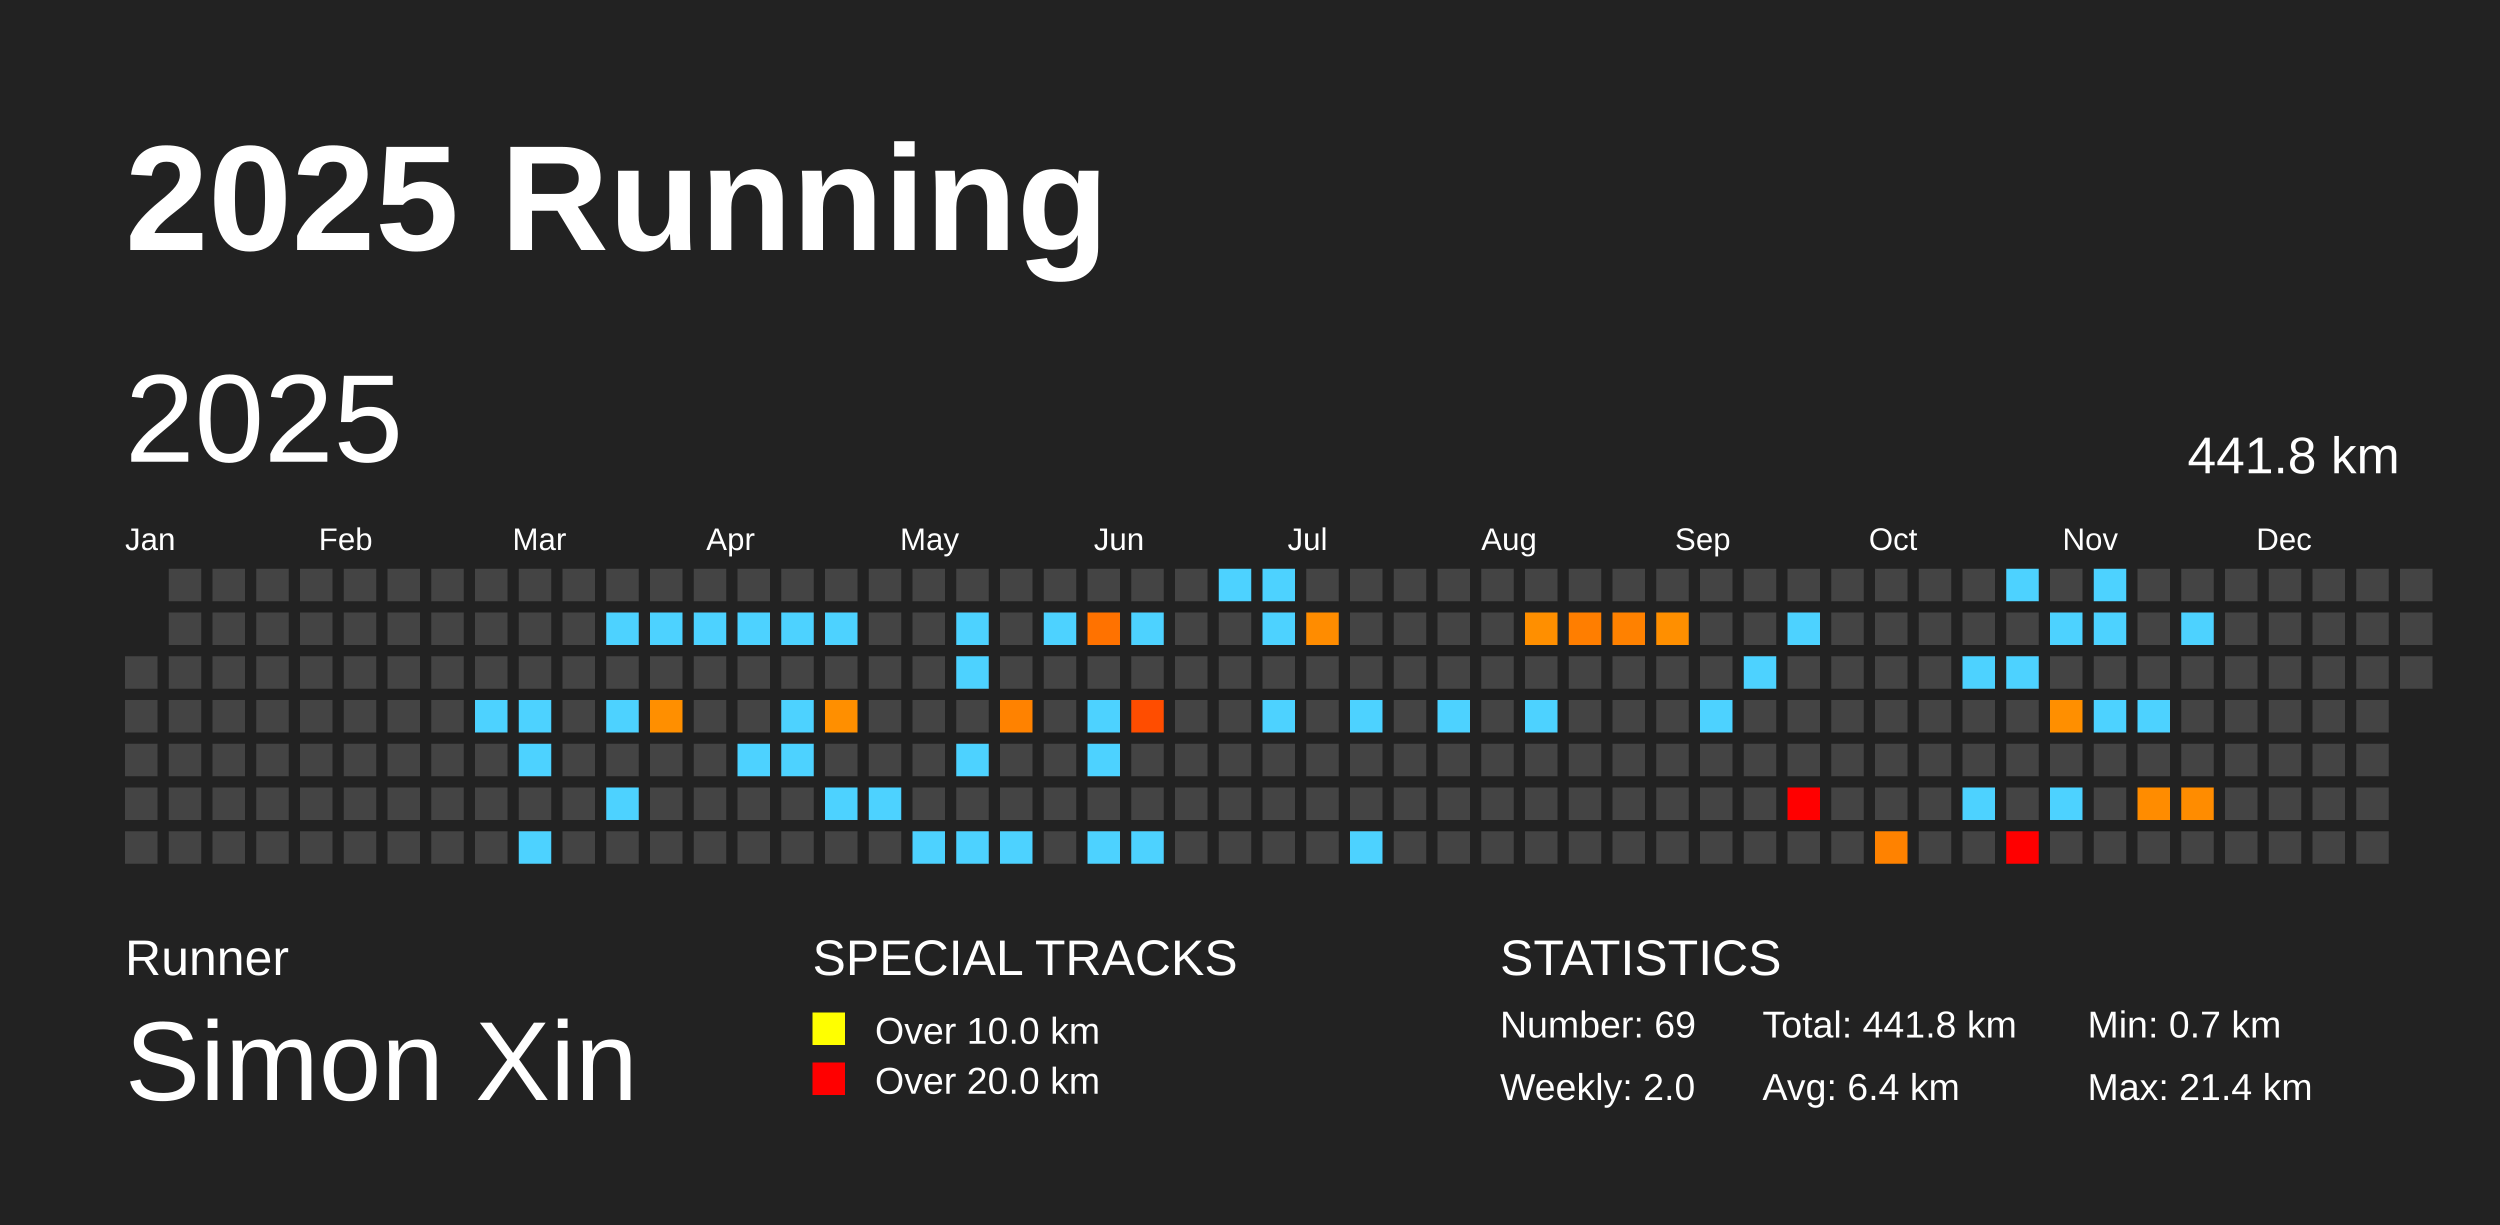
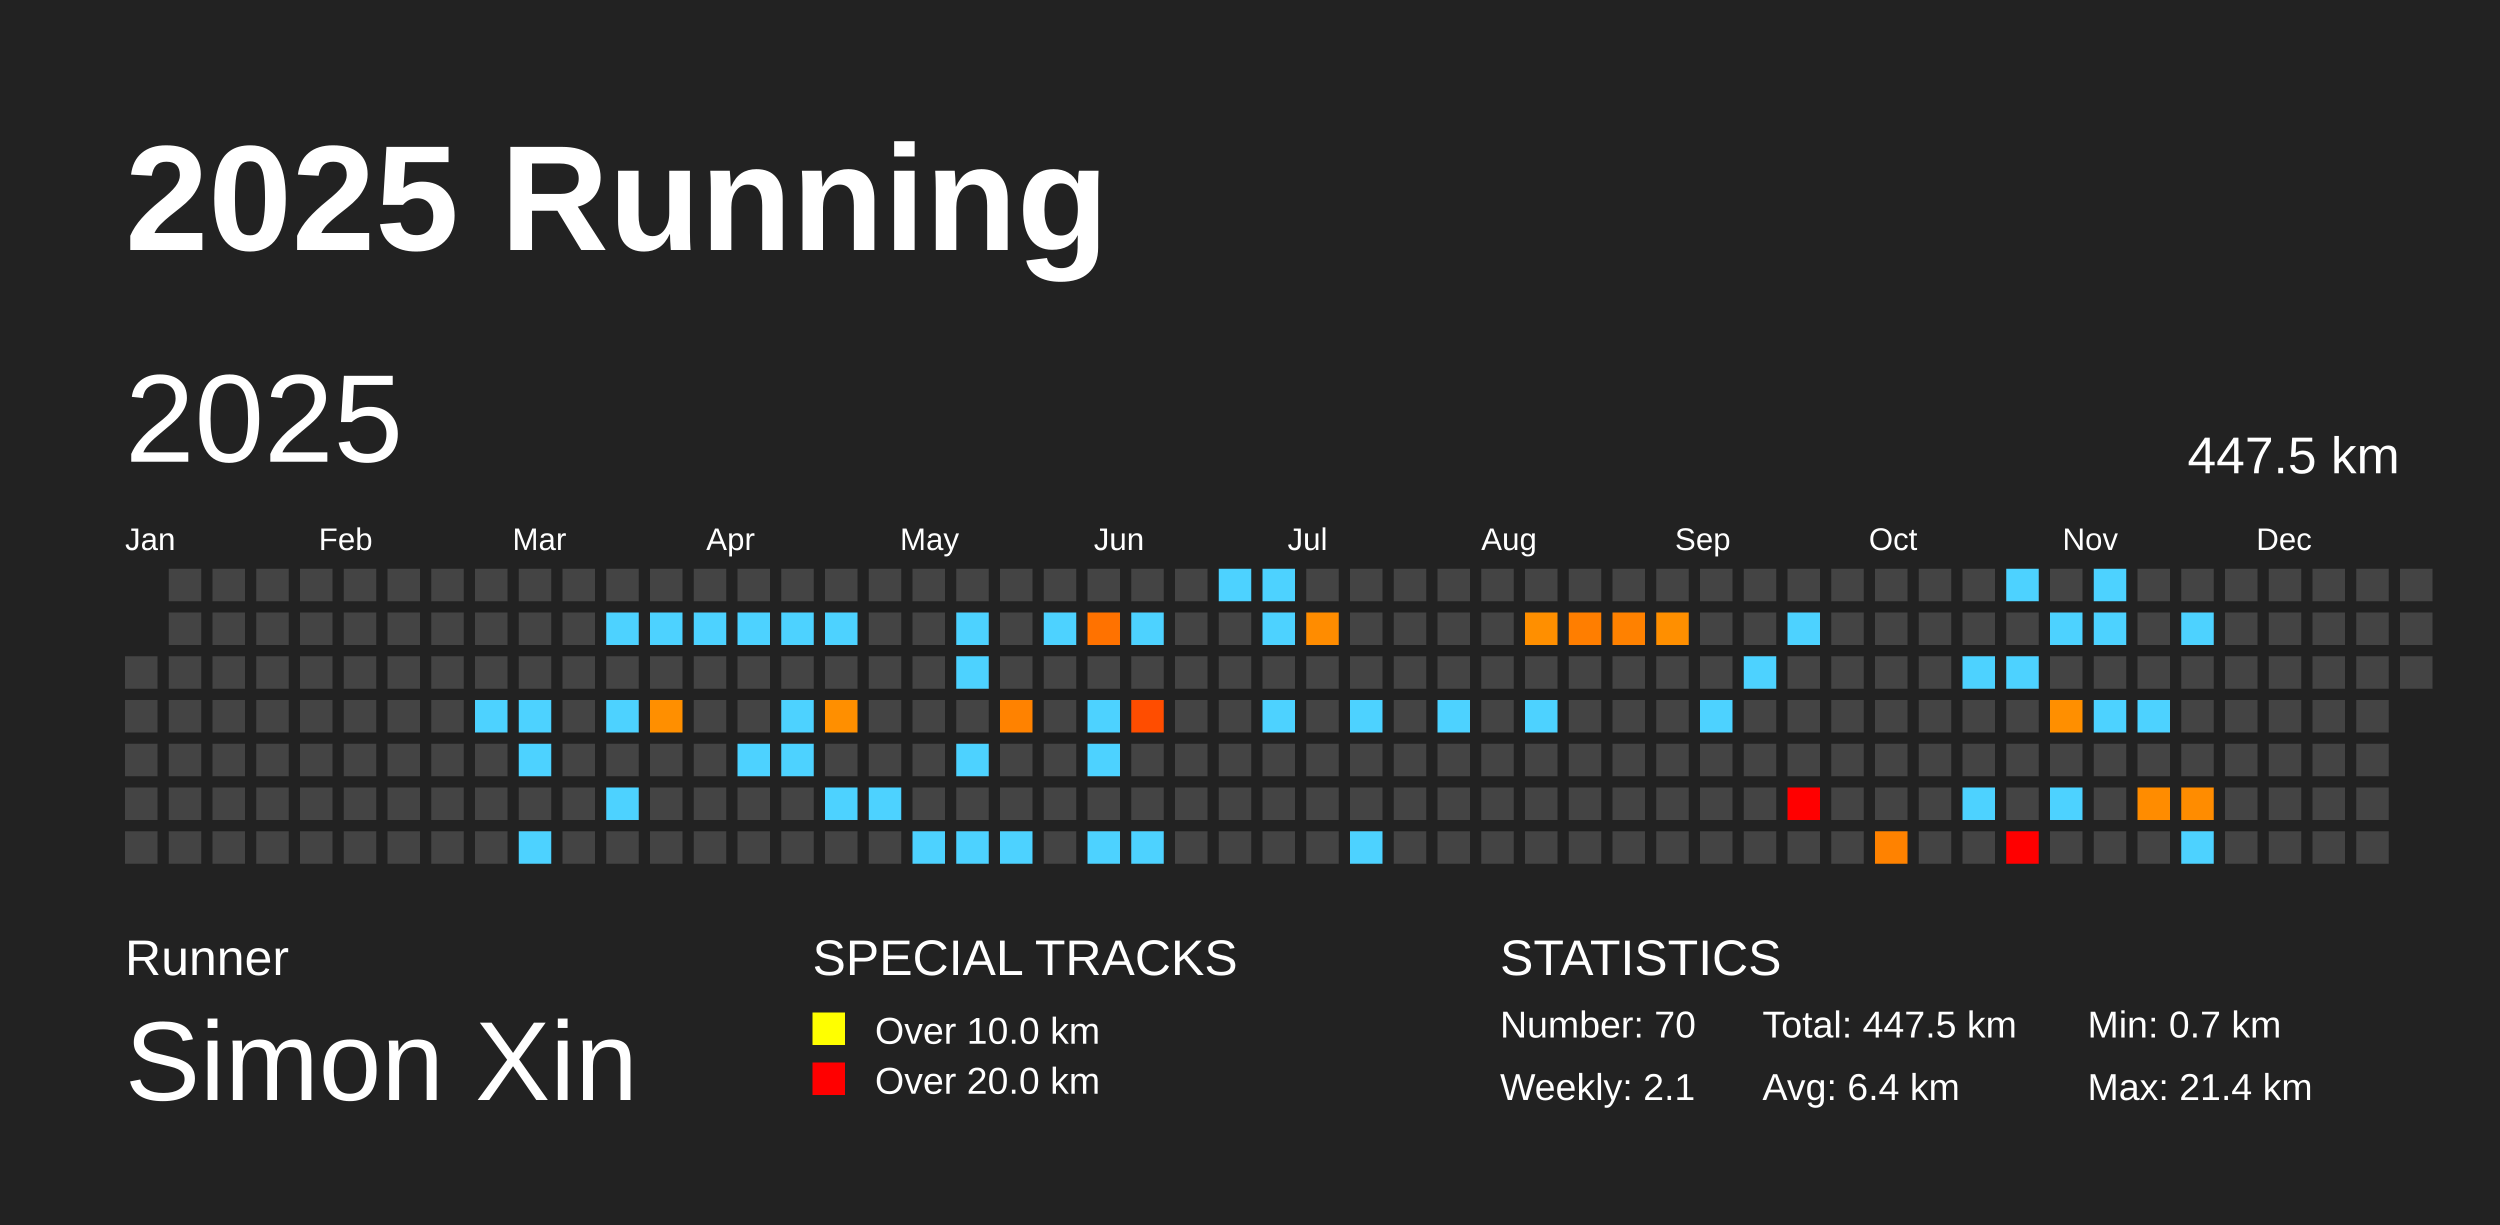
<svg xmlns="http://www.w3.org/2000/svg" baseProfile="full" height="98mm" version="1.1" viewBox="0,0,200,98" width="200mm">
  <defs />
  <rect fill="#222222" height="98" width="200" x="0" y="0" />
  <text fill="#FFFFFF" style="font-size:12px; font-family:Arial; font-weight:bold;" x="10" y="20">2025 Running</text>
  <text fill="#FFFFFF" style="font-size:4px; font-family:Arial" x="10" y="78">Runner</text>
  <text fill="#FFFFFF" style="font-size:9px; font-family:Arial" x="10" y="88">Simon Xin</text>
  <text fill="#FFFFFF" style="font-size:4px; font-family:Arial" x="65" y="78">SPECIAL TRACKS</text>
  <rect fill="yellow" height="2.6" width="2.6" x="65" y="81" />
  <text fill="#FFFFFF" style="font-size:3px; font-family:Arial" x="70" y="83.5">Over 10.0 km</text>
  <rect fill="red" height="2.6" width="2.6" x="65" y="85" />
  <text fill="#FFFFFF" style="font-size:3px; font-family:Arial" x="70" y="87.5">Over 20.0 km</text>
  <text fill="#FFFFFF" style="font-size:4px; font-family:Arial" x="120" y="78">STATISTICS</text>
-   <text fill="#FFFFFF" style="font-size:3px; font-family:Arial" x="120" y="83">Number: 69</text>
-   <text fill="#FFFFFF" style="font-size:3px; font-family:Arial" x="120" y="88">Weekly: 2.0</text>
-   <text fill="#FFFFFF" style="font-size:3px; font-family:Arial" x="141" y="83">Total: 441.8 km</text>
+   <text fill="#FFFFFF" style="font-size:3px; font-family:Arial" x="120" y="83">Number: 70</text>
+   <text fill="#FFFFFF" style="font-size:3px; font-family:Arial" x="120" y="88">Weekly: 2.1</text>
+   <text fill="#FFFFFF" style="font-size:3px; font-family:Arial" x="141" y="83">Total: 447.5 km</text>
  <text fill="#FFFFFF" style="font-size:3px; font-family:Arial" x="141" y="88">Avg: 6.4 km</text>
  <text fill="#FFFFFF" style="font-size:3px; font-family:Arial" x="167" y="83">Min: 0.7 km</text>
  <text fill="#FFFFFF" style="font-size:3px; font-family:Arial" x="167" y="88">Max: 21.4 km</text>
  <text dominant-baseline="hanging" fill="#FFFFFF" style="font-size:10.0px; font-family:Arial;" x="10" y="30">2025</text>
-   <text dominant-baseline="hanging" fill="#FFFFFF" style="font-size:4.125px; font-family:Arial;" x="175" y="35">441.8 km</text>
+   <text dominant-baseline="hanging" fill="#FFFFFF" style="font-size:4.125px; font-family:Arial;" x="175" y="35">447.5 km</text>
  <text fill="#FFFFFF" style="font-size:2.5px; font-family:Arial" x="10.0" y="44">Jan</text>
  <text fill="#FFFFFF" style="font-size:2.5px; font-family:Arial" x="25.5" y="44">Feb</text>
  <text fill="#FFFFFF" style="font-size:2.5px; font-family:Arial" x="41.0" y="44">Mar</text>
  <text fill="#FFFFFF" style="font-size:2.5px; font-family:Arial" x="56.5" y="44">Apr</text>
  <text fill="#FFFFFF" style="font-size:2.5px; font-family:Arial" x="72.0" y="44">May</text>
  <text fill="#FFFFFF" style="font-size:2.5px; font-family:Arial" x="87.5" y="44">Jun</text>
  <text fill="#FFFFFF" style="font-size:2.5px; font-family:Arial" x="103.0" y="44">Jul</text>
  <text fill="#FFFFFF" style="font-size:2.5px; font-family:Arial" x="118.5" y="44">Aug</text>
  <text fill="#FFFFFF" style="font-size:2.5px; font-family:Arial" x="134.0" y="44">Sep</text>
  <text fill="#FFFFFF" style="font-size:2.5px; font-family:Arial" x="149.5" y="44">Oct</text>
  <text fill="#FFFFFF" style="font-size:2.5px; font-family:Arial" x="165.0" y="44">Nov</text>
  <text fill="#FFFFFF" style="font-size:2.5px; font-family:Arial" x="180.5" y="44">Dec</text>
  <rect fill="#444444" height="2.6" width="2.6" x="10.0" y="52.5" />
  <rect fill="#444444" height="2.6" width="2.6" x="10.0" y="56.0" />
  <rect fill="#444444" height="2.6" width="2.6" x="10.0" y="59.5" />
  <rect fill="#444444" height="2.6" width="2.6" x="10.0" y="63.0" />
  <rect fill="#444444" height="2.6" width="2.6" x="10.0" y="66.5" />
  <rect fill="#444444" height="2.6" width="2.6" x="13.5" y="45.5" />
  <rect fill="#444444" height="2.6" width="2.6" x="13.5" y="49.0" />
  <rect fill="#444444" height="2.6" width="2.6" x="13.5" y="52.5" />
  <rect fill="#444444" height="2.6" width="2.6" x="13.5" y="56.0" />
  <rect fill="#444444" height="2.6" width="2.6" x="13.5" y="59.5" />
  <rect fill="#444444" height="2.6" width="2.6" x="13.5" y="63.0" />
  <rect fill="#444444" height="2.6" width="2.6" x="13.5" y="66.5" />
  <rect fill="#444444" height="2.6" width="2.6" x="17.0" y="45.5" />
  <rect fill="#444444" height="2.6" width="2.6" x="17.0" y="49.0" />
  <rect fill="#444444" height="2.6" width="2.6" x="17.0" y="52.5" />
  <rect fill="#444444" height="2.6" width="2.6" x="17.0" y="56.0" />
  <rect fill="#444444" height="2.6" width="2.6" x="17.0" y="59.5" />
  <rect fill="#444444" height="2.6" width="2.6" x="17.0" y="63.0" />
  <rect fill="#444444" height="2.6" width="2.6" x="17.0" y="66.5" />
  <rect fill="#444444" height="2.6" width="2.6" x="20.5" y="45.5" />
  <rect fill="#444444" height="2.6" width="2.6" x="20.5" y="49.0" />
  <rect fill="#444444" height="2.6" width="2.6" x="20.5" y="52.5" />
  <rect fill="#444444" height="2.6" width="2.6" x="20.5" y="56.0" />
  <rect fill="#444444" height="2.6" width="2.6" x="20.5" y="59.5" />
  <rect fill="#444444" height="2.6" width="2.6" x="20.5" y="63.0" />
  <rect fill="#444444" height="2.6" width="2.6" x="20.5" y="66.5" />
  <rect fill="#444444" height="2.6" width="2.6" x="24.0" y="45.5" />
  <rect fill="#444444" height="2.6" width="2.6" x="24.0" y="49.0" />
  <rect fill="#444444" height="2.6" width="2.6" x="24.0" y="52.5" />
  <rect fill="#444444" height="2.6" width="2.6" x="24.0" y="56.0" />
  <rect fill="#444444" height="2.6" width="2.6" x="24.0" y="59.5" />
  <rect fill="#444444" height="2.6" width="2.6" x="24.0" y="63.0" />
  <rect fill="#444444" height="2.6" width="2.6" x="24.0" y="66.5" />
  <rect fill="#444444" height="2.6" width="2.6" x="27.5" y="45.5" />
  <rect fill="#444444" height="2.6" width="2.6" x="27.5" y="49.0" />
  <rect fill="#444444" height="2.6" width="2.6" x="27.5" y="52.5" />
  <rect fill="#444444" height="2.6" width="2.6" x="27.5" y="56.0" />
  <rect fill="#444444" height="2.6" width="2.6" x="27.5" y="59.5" />
  <rect fill="#444444" height="2.6" width="2.6" x="27.5" y="63.0" />
  <rect fill="#444444" height="2.6" width="2.6" x="27.5" y="66.5" />
  <rect fill="#444444" height="2.6" width="2.6" x="31.0" y="45.5" />
  <rect fill="#444444" height="2.6" width="2.6" x="31.0" y="49.0" />
  <rect fill="#444444" height="2.6" width="2.6" x="31.0" y="52.5" />
  <rect fill="#444444" height="2.6" width="2.6" x="31.0" y="56.0" />
  <rect fill="#444444" height="2.6" width="2.6" x="31.0" y="59.5" />
  <rect fill="#444444" height="2.6" width="2.6" x="31.0" y="63.0" />
  <rect fill="#444444" height="2.6" width="2.6" x="31.0" y="66.5" />
  <rect fill="#444444" height="2.6" width="2.6" x="34.5" y="45.5" />
  <rect fill="#444444" height="2.6" width="2.6" x="34.5" y="49.0" />
  <rect fill="#444444" height="2.6" width="2.6" x="34.5" y="52.5" />
  <rect fill="#444444" height="2.6" width="2.6" x="34.5" y="56.0" />
  <rect fill="#444444" height="2.6" width="2.6" x="34.5" y="59.5" />
  <rect fill="#444444" height="2.6" width="2.6" x="34.5" y="63.0" />
  <rect fill="#444444" height="2.6" width="2.6" x="34.5" y="66.5" />
  <rect fill="#444444" height="2.6" width="2.6" x="38.0" y="45.5" />
  <rect fill="#444444" height="2.6" width="2.6" x="38.0" y="49.0" />
  <rect fill="#444444" height="2.6" width="2.6" x="38.0" y="52.5" />
  <rect fill="#4dd2ff" height="2.6" width="2.6" x="38.0" y="56.0" />
  <rect fill="#444444" height="2.6" width="2.6" x="38.0" y="59.5" />
  <rect fill="#444444" height="2.6" width="2.6" x="38.0" y="63.0" />
  <rect fill="#444444" height="2.6" width="2.6" x="38.0" y="66.5" />
  <rect fill="#444444" height="2.6" width="2.6" x="41.5" y="45.5" />
  <rect fill="#444444" height="2.6" width="2.6" x="41.5" y="49.0" />
  <rect fill="#444444" height="2.6" width="2.6" x="41.5" y="52.5" />
  <rect fill="#4dd2ff" height="2.6" width="2.6" x="41.5" y="56.0" />
  <rect fill="#4dd2ff" height="2.6" width="2.6" x="41.5" y="59.5" />
  <rect fill="#444444" height="2.6" width="2.6" x="41.5" y="63.0" />
  <rect fill="#4dd2ff" height="2.6" width="2.6" x="41.5" y="66.5" />
  <rect fill="#444444" height="2.6" width="2.6" x="45.0" y="45.5" />
  <rect fill="#444444" height="2.6" width="2.6" x="45.0" y="49.0" />
  <rect fill="#444444" height="2.6" width="2.6" x="45.0" y="52.5" />
  <rect fill="#444444" height="2.6" width="2.6" x="45.0" y="56.0" />
  <rect fill="#444444" height="2.6" width="2.6" x="45.0" y="59.5" />
  <rect fill="#444444" height="2.6" width="2.6" x="45.0" y="63.0" />
  <rect fill="#444444" height="2.6" width="2.6" x="45.0" y="66.5" />
  <rect fill="#444444" height="2.6" width="2.6" x="48.5" y="45.5" />
  <rect fill="#4dd2ff" height="2.6" width="2.6" x="48.5" y="49.0" />
  <rect fill="#444444" height="2.6" width="2.6" x="48.5" y="52.5" />
  <rect fill="#4dd2ff" height="2.6" width="2.6" x="48.5" y="56.0" />
  <rect fill="#444444" height="2.6" width="2.6" x="48.5" y="59.5" />
  <rect fill="#4dd2ff" height="2.6" width="2.6" x="48.5" y="63.0" />
  <rect fill="#444444" height="2.6" width="2.6" x="48.5" y="66.5" />
  <rect fill="#444444" height="2.6" width="2.6" x="52.0" y="45.5" />
  <rect fill="#4dd2ff" height="2.6" width="2.6" x="52.0" y="49.0" />
  <rect fill="#444444" height="2.6" width="2.6" x="52.0" y="52.5" />
  <rect fill="#ff8f00" height="2.6" width="2.6" x="52.0" y="56.0" />
  <rect fill="#444444" height="2.6" width="2.6" x="52.0" y="59.5" />
  <rect fill="#444444" height="2.6" width="2.6" x="52.0" y="63.0" />
  <rect fill="#444444" height="2.6" width="2.6" x="52.0" y="66.5" />
  <rect fill="#444444" height="2.6" width="2.6" x="55.5" y="45.5" />
  <rect fill="#4dd2ff" height="2.6" width="2.6" x="55.5" y="49.0" />
  <rect fill="#444444" height="2.6" width="2.6" x="55.5" y="52.5" />
  <rect fill="#444444" height="2.6" width="2.6" x="55.5" y="56.0" />
  <rect fill="#444444" height="2.6" width="2.6" x="55.5" y="59.5" />
  <rect fill="#444444" height="2.6" width="2.6" x="55.5" y="63.0" />
  <rect fill="#444444" height="2.6" width="2.6" x="55.5" y="66.5" />
  <rect fill="#444444" height="2.6" width="2.6" x="59.0" y="45.5" />
  <rect fill="#4dd2ff" height="2.6" width="2.6" x="59.0" y="49.0" />
  <rect fill="#444444" height="2.6" width="2.6" x="59.0" y="52.5" />
  <rect fill="#444444" height="2.6" width="2.6" x="59.0" y="56.0" />
  <rect fill="#4dd2ff" height="2.6" width="2.6" x="59.0" y="59.5" />
  <rect fill="#444444" height="2.6" width="2.6" x="59.0" y="63.0" />
  <rect fill="#444444" height="2.6" width="2.6" x="59.0" y="66.5" />
  <rect fill="#444444" height="2.6" width="2.6" x="62.5" y="45.5" />
  <rect fill="#4dd2ff" height="2.6" width="2.6" x="62.5" y="49.0" />
  <rect fill="#444444" height="2.6" width="2.6" x="62.5" y="52.5" />
  <rect fill="#4dd2ff" height="2.6" width="2.6" x="62.5" y="56.0" />
  <rect fill="#4dd2ff" height="2.6" width="2.6" x="62.5" y="59.5" />
  <rect fill="#444444" height="2.6" width="2.6" x="62.5" y="63.0" />
  <rect fill="#444444" height="2.6" width="2.6" x="62.5" y="66.5" />
  <rect fill="#444444" height="2.6" width="2.6" x="66.0" y="45.5" />
  <rect fill="#4dd2ff" height="2.6" width="2.6" x="66.0" y="49.0" />
  <rect fill="#444444" height="2.6" width="2.6" x="66.0" y="52.5" />
  <rect fill="#ff8f00" height="2.6" width="2.6" x="66.0" y="56.0" />
  <rect fill="#444444" height="2.6" width="2.6" x="66.0" y="59.5" />
  <rect fill="#4dd2ff" height="2.6" width="2.6" x="66.0" y="63.0" />
  <rect fill="#444444" height="2.6" width="2.6" x="66.0" y="66.5" />
  <rect fill="#444444" height="2.6" width="2.6" x="69.5" y="45.5" />
  <rect fill="#444444" height="2.6" width="2.6" x="69.5" y="49.0" />
  <rect fill="#444444" height="2.6" width="2.6" x="69.5" y="52.5" />
  <rect fill="#444444" height="2.6" width="2.6" x="69.5" y="56.0" />
  <rect fill="#444444" height="2.6" width="2.6" x="69.5" y="59.5" />
  <rect fill="#4dd2ff" height="2.6" width="2.6" x="69.5" y="63.0" />
  <rect fill="#444444" height="2.6" width="2.6" x="69.5" y="66.5" />
  <rect fill="#444444" height="2.6" width="2.6" x="73.0" y="45.5" />
  <rect fill="#444444" height="2.6" width="2.6" x="73.0" y="49.0" />
  <rect fill="#444444" height="2.6" width="2.6" x="73.0" y="52.5" />
  <rect fill="#444444" height="2.6" width="2.6" x="73.0" y="56.0" />
  <rect fill="#444444" height="2.6" width="2.6" x="73.0" y="59.5" />
  <rect fill="#444444" height="2.6" width="2.6" x="73.0" y="63.0" />
  <rect fill="#4dd2ff" height="2.6" width="2.6" x="73.0" y="66.5" />
  <rect fill="#444444" height="2.6" width="2.6" x="76.5" y="45.5" />
  <rect fill="#4dd2ff" height="2.6" width="2.6" x="76.5" y="49.0" />
  <rect fill="#4dd2ff" height="2.6" width="2.6" x="76.5" y="52.5" />
  <rect fill="#444444" height="2.6" width="2.6" x="76.5" y="56.0" />
  <rect fill="#4dd2ff" height="2.6" width="2.6" x="76.5" y="59.5" />
  <rect fill="#444444" height="2.6" width="2.6" x="76.5" y="63.0" />
  <rect fill="#4dd2ff" height="2.6" width="2.6" x="76.5" y="66.5" />
  <rect fill="#444444" height="2.6" width="2.6" x="80.0" y="45.5" />
  <rect fill="#444444" height="2.6" width="2.6" x="80.0" y="49.0" />
  <rect fill="#444444" height="2.6" width="2.6" x="80.0" y="52.5" />
  <rect fill="#ff8200" height="2.6" width="2.6" x="80.0" y="56.0" />
  <rect fill="#444444" height="2.6" width="2.6" x="80.0" y="59.5" />
  <rect fill="#444444" height="2.6" width="2.6" x="80.0" y="63.0" />
  <rect fill="#4dd2ff" height="2.6" width="2.6" x="80.0" y="66.5" />
  <rect fill="#444444" height="2.6" width="2.6" x="83.5" y="45.5" />
  <rect fill="#4dd2ff" height="2.6" width="2.6" x="83.5" y="49.0" />
  <rect fill="#444444" height="2.6" width="2.6" x="83.5" y="52.5" />
  <rect fill="#444444" height="2.6" width="2.6" x="83.5" y="56.0" />
  <rect fill="#444444" height="2.6" width="2.6" x="83.5" y="59.5" />
  <rect fill="#444444" height="2.6" width="2.6" x="83.5" y="63.0" />
  <rect fill="#444444" height="2.6" width="2.6" x="83.5" y="66.5" />
  <rect fill="#444444" height="2.6" width="2.6" x="87.0" y="45.5" />
  <rect fill="#ff7200" height="2.6" width="2.6" x="87.0" y="49.0" />
  <rect fill="#444444" height="2.6" width="2.6" x="87.0" y="52.5" />
  <rect fill="#4dd2ff" height="2.6" width="2.6" x="87.0" y="56.0" />
  <rect fill="#4dd2ff" height="2.6" width="2.6" x="87.0" y="59.5" />
  <rect fill="#444444" height="2.6" width="2.6" x="87.0" y="63.0" />
  <rect fill="#4dd2ff" height="2.6" width="2.6" x="87.0" y="66.5" />
  <rect fill="#444444" height="2.6" width="2.6" x="90.5" y="45.5" />
  <rect fill="#4dd2ff" height="2.6" width="2.6" x="90.5" y="49.0" />
  <rect fill="#444444" height="2.6" width="2.6" x="90.5" y="52.5" />
  <rect fill="#ff4d00" height="2.6" width="2.6" x="90.5" y="56.0" />
  <rect fill="#444444" height="2.6" width="2.6" x="90.5" y="59.5" />
  <rect fill="#444444" height="2.6" width="2.6" x="90.5" y="63.0" />
  <rect fill="#4dd2ff" height="2.6" width="2.6" x="90.5" y="66.5" />
  <rect fill="#444444" height="2.6" width="2.6" x="94.0" y="45.5" />
  <rect fill="#444444" height="2.6" width="2.6" x="94.0" y="49.0" />
  <rect fill="#444444" height="2.6" width="2.6" x="94.0" y="52.5" />
  <rect fill="#444444" height="2.6" width="2.6" x="94.0" y="56.0" />
  <rect fill="#444444" height="2.6" width="2.6" x="94.0" y="59.5" />
  <rect fill="#444444" height="2.6" width="2.6" x="94.0" y="63.0" />
  <rect fill="#444444" height="2.6" width="2.6" x="94.0" y="66.5" />
  <rect fill="#4dd2ff" height="2.6" width="2.6" x="97.5" y="45.5" />
  <rect fill="#444444" height="2.6" width="2.6" x="97.5" y="49.0" />
  <rect fill="#444444" height="2.6" width="2.6" x="97.5" y="52.5" />
  <rect fill="#444444" height="2.6" width="2.6" x="97.5" y="56.0" />
  <rect fill="#444444" height="2.6" width="2.6" x="97.5" y="59.5" />
  <rect fill="#444444" height="2.6" width="2.6" x="97.5" y="63.0" />
  <rect fill="#444444" height="2.6" width="2.6" x="97.5" y="66.5" />
  <rect fill="#4dd2ff" height="2.6" width="2.6" x="101.0" y="45.5" />
  <rect fill="#4dd2ff" height="2.6" width="2.6" x="101.0" y="49.0" />
  <rect fill="#444444" height="2.6" width="2.6" x="101.0" y="52.5" />
  <rect fill="#4dd2ff" height="2.6" width="2.6" x="101.0" y="56.0" />
  <rect fill="#444444" height="2.6" width="2.6" x="101.0" y="59.5" />
  <rect fill="#444444" height="2.6" width="2.6" x="101.0" y="63.0" />
  <rect fill="#444444" height="2.6" width="2.6" x="101.0" y="66.5" />
  <rect fill="#444444" height="2.6" width="2.6" x="104.5" y="45.5" />
  <rect fill="#ff8c00" height="2.6" width="2.6" x="104.5" y="49.0" />
  <rect fill="#444444" height="2.6" width="2.6" x="104.5" y="52.5" />
  <rect fill="#444444" height="2.6" width="2.6" x="104.5" y="56.0" />
  <rect fill="#444444" height="2.6" width="2.6" x="104.5" y="59.5" />
  <rect fill="#444444" height="2.6" width="2.6" x="104.5" y="63.0" />
  <rect fill="#444444" height="2.6" width="2.6" x="104.5" y="66.5" />
  <rect fill="#444444" height="2.6" width="2.6" x="108.0" y="45.5" />
  <rect fill="#444444" height="2.6" width="2.6" x="108.0" y="49.0" />
  <rect fill="#444444" height="2.6" width="2.6" x="108.0" y="52.5" />
  <rect fill="#4dd2ff" height="2.6" width="2.6" x="108.0" y="56.0" />
  <rect fill="#444444" height="2.6" width="2.6" x="108.0" y="59.5" />
  <rect fill="#444444" height="2.6" width="2.6" x="108.0" y="63.0" />
  <rect fill="#4dd2ff" height="2.6" width="2.6" x="108.0" y="66.5" />
  <rect fill="#444444" height="2.6" width="2.6" x="111.5" y="45.5" />
  <rect fill="#444444" height="2.6" width="2.6" x="111.5" y="49.0" />
  <rect fill="#444444" height="2.6" width="2.6" x="111.5" y="52.5" />
  <rect fill="#444444" height="2.6" width="2.6" x="111.5" y="56.0" />
  <rect fill="#444444" height="2.6" width="2.6" x="111.5" y="59.5" />
  <rect fill="#444444" height="2.6" width="2.6" x="111.5" y="63.0" />
  <rect fill="#444444" height="2.6" width="2.6" x="111.5" y="66.5" />
  <rect fill="#444444" height="2.6" width="2.6" x="115.0" y="45.5" />
  <rect fill="#444444" height="2.6" width="2.6" x="115.0" y="49.0" />
  <rect fill="#444444" height="2.6" width="2.6" x="115.0" y="52.5" />
  <rect fill="#4dd2ff" height="2.6" width="2.6" x="115.0" y="56.0" />
  <rect fill="#444444" height="2.6" width="2.6" x="115.0" y="59.5" />
  <rect fill="#444444" height="2.6" width="2.6" x="115.0" y="63.0" />
  <rect fill="#444444" height="2.6" width="2.6" x="115.0" y="66.5" />
  <rect fill="#444444" height="2.6" width="2.6" x="118.5" y="45.5" />
  <rect fill="#444444" height="2.6" width="2.6" x="118.5" y="49.0" />
  <rect fill="#444444" height="2.6" width="2.6" x="118.5" y="52.5" />
  <rect fill="#444444" height="2.6" width="2.6" x="118.5" y="56.0" />
  <rect fill="#444444" height="2.6" width="2.6" x="118.5" y="59.5" />
  <rect fill="#444444" height="2.6" width="2.6" x="118.5" y="63.0" />
  <rect fill="#444444" height="2.6" width="2.6" x="118.5" y="66.5" />
  <rect fill="#444444" height="2.6" width="2.6" x="122.0" y="45.5" />
  <rect fill="#ff8f00" height="2.6" width="2.6" x="122.0" y="49.0" />
  <rect fill="#444444" height="2.6" width="2.6" x="122.0" y="52.5" />
  <rect fill="#4dd2ff" height="2.6" width="2.6" x="122.0" y="56.0" />
  <rect fill="#444444" height="2.6" width="2.6" x="122.0" y="59.5" />
  <rect fill="#444444" height="2.6" width="2.6" x="122.0" y="63.0" />
  <rect fill="#444444" height="2.6" width="2.6" x="122.0" y="66.5" />
  <rect fill="#444444" height="2.6" width="2.6" x="125.5" y="45.5" />
  <rect fill="#ff7e00" height="2.6" width="2.6" x="125.5" y="49.0" />
  <rect fill="#444444" height="2.6" width="2.6" x="125.5" y="52.5" />
  <rect fill="#444444" height="2.6" width="2.6" x="125.5" y="56.0" />
  <rect fill="#444444" height="2.6" width="2.6" x="125.5" y="59.5" />
  <rect fill="#444444" height="2.6" width="2.6" x="125.5" y="63.0" />
  <rect fill="#444444" height="2.6" width="2.6" x="125.5" y="66.5" />
  <rect fill="#444444" height="2.6" width="2.6" x="129.0" y="45.5" />
  <rect fill="#ff8100" height="2.6" width="2.6" x="129.0" y="49.0" />
  <rect fill="#444444" height="2.6" width="2.6" x="129.0" y="52.5" />
  <rect fill="#444444" height="2.6" width="2.6" x="129.0" y="56.0" />
  <rect fill="#444444" height="2.6" width="2.6" x="129.0" y="59.5" />
  <rect fill="#444444" height="2.6" width="2.6" x="129.0" y="63.0" />
  <rect fill="#444444" height="2.6" width="2.6" x="129.0" y="66.5" />
  <rect fill="#444444" height="2.6" width="2.6" x="132.5" y="45.5" />
  <rect fill="#ff8f00" height="2.6" width="2.6" x="132.5" y="49.0" />
  <rect fill="#444444" height="2.6" width="2.6" x="132.5" y="52.5" />
  <rect fill="#444444" height="2.6" width="2.6" x="132.5" y="56.0" />
  <rect fill="#444444" height="2.6" width="2.6" x="132.5" y="59.5" />
  <rect fill="#444444" height="2.6" width="2.6" x="132.5" y="63.0" />
  <rect fill="#444444" height="2.6" width="2.6" x="132.5" y="66.5" />
  <rect fill="#444444" height="2.6" width="2.6" x="136.0" y="45.5" />
  <rect fill="#444444" height="2.6" width="2.6" x="136.0" y="49.0" />
  <rect fill="#444444" height="2.6" width="2.6" x="136.0" y="52.5" />
  <rect fill="#4dd2ff" height="2.6" width="2.6" x="136.0" y="56.0" />
  <rect fill="#444444" height="2.6" width="2.6" x="136.0" y="59.5" />
  <rect fill="#444444" height="2.6" width="2.6" x="136.0" y="63.0" />
  <rect fill="#444444" height="2.6" width="2.6" x="136.0" y="66.5" />
  <rect fill="#444444" height="2.6" width="2.6" x="139.5" y="45.5" />
  <rect fill="#444444" height="2.6" width="2.6" x="139.5" y="49.0" />
  <rect fill="#4dd2ff" height="2.6" width="2.6" x="139.5" y="52.5" />
  <rect fill="#444444" height="2.6" width="2.6" x="139.5" y="56.0" />
  <rect fill="#444444" height="2.6" width="2.6" x="139.5" y="59.5" />
  <rect fill="#444444" height="2.6" width="2.6" x="139.5" y="63.0" />
  <rect fill="#444444" height="2.6" width="2.6" x="139.5" y="66.5" />
  <rect fill="#444444" height="2.6" width="2.6" x="143.0" y="45.5" />
  <rect fill="#4dd2ff" height="2.6" width="2.6" x="143.0" y="49.0" />
  <rect fill="#444444" height="2.6" width="2.6" x="143.0" y="52.5" />
  <rect fill="#444444" height="2.6" width="2.6" x="143.0" y="56.0" />
  <rect fill="#444444" height="2.6" width="2.6" x="143.0" y="59.5" />
  <rect fill="red" height="2.6" width="2.6" x="143.0" y="63.0" />
  <rect fill="#444444" height="2.6" width="2.6" x="143.0" y="66.5" />
  <rect fill="#444444" height="2.6" width="2.6" x="146.5" y="45.5" />
  <rect fill="#444444" height="2.6" width="2.6" x="146.5" y="49.0" />
  <rect fill="#444444" height="2.6" width="2.6" x="146.5" y="52.5" />
  <rect fill="#444444" height="2.6" width="2.6" x="146.5" y="56.0" />
  <rect fill="#444444" height="2.6" width="2.6" x="146.5" y="59.5" />
  <rect fill="#444444" height="2.6" width="2.6" x="146.5" y="63.0" />
  <rect fill="#444444" height="2.6" width="2.6" x="146.5" y="66.5" />
  <rect fill="#444444" height="2.6" width="2.6" x="150.0" y="45.5" />
  <rect fill="#444444" height="2.6" width="2.6" x="150.0" y="49.0" />
  <rect fill="#444444" height="2.6" width="2.6" x="150.0" y="52.5" />
  <rect fill="#444444" height="2.6" width="2.6" x="150.0" y="56.0" />
  <rect fill="#444444" height="2.6" width="2.6" x="150.0" y="59.5" />
  <rect fill="#444444" height="2.6" width="2.6" x="150.0" y="63.0" />
  <rect fill="#ff8200" height="2.6" width="2.6" x="150.0" y="66.5" />
  <rect fill="#444444" height="2.6" width="2.6" x="153.5" y="45.5" />
  <rect fill="#444444" height="2.6" width="2.6" x="153.5" y="49.0" />
  <rect fill="#444444" height="2.6" width="2.6" x="153.5" y="52.5" />
  <rect fill="#444444" height="2.6" width="2.6" x="153.5" y="56.0" />
  <rect fill="#444444" height="2.6" width="2.6" x="153.5" y="59.5" />
  <rect fill="#444444" height="2.6" width="2.6" x="153.5" y="63.0" />
  <rect fill="#444444" height="2.6" width="2.6" x="153.5" y="66.5" />
  <rect fill="#444444" height="2.6" width="2.6" x="157.0" y="45.5" />
  <rect fill="#444444" height="2.6" width="2.6" x="157.0" y="49.0" />
  <rect fill="#4dd2ff" height="2.6" width="2.6" x="157.0" y="52.5" />
  <rect fill="#444444" height="2.6" width="2.6" x="157.0" y="56.0" />
  <rect fill="#444444" height="2.6" width="2.6" x="157.0" y="59.5" />
  <rect fill="#4dd2ff" height="2.6" width="2.6" x="157.0" y="63.0" />
  <rect fill="#444444" height="2.6" width="2.6" x="157.0" y="66.5" />
  <rect fill="#4dd2ff" height="2.6" width="2.6" x="160.5" y="45.5" />
  <rect fill="#444444" height="2.6" width="2.6" x="160.5" y="49.0" />
  <rect fill="#4dd2ff" height="2.6" width="2.6" x="160.5" y="52.5" />
  <rect fill="#444444" height="2.6" width="2.6" x="160.5" y="56.0" />
  <rect fill="#444444" height="2.6" width="2.6" x="160.5" y="59.5" />
  <rect fill="#444444" height="2.6" width="2.6" x="160.5" y="63.0" />
  <rect fill="red" height="2.6" width="2.6" x="160.5" y="66.5" />
  <rect fill="#444444" height="2.6" width="2.6" x="164.0" y="45.5" />
  <rect fill="#4dd2ff" height="2.6" width="2.6" x="164.0" y="49.0" />
  <rect fill="#444444" height="2.6" width="2.6" x="164.0" y="52.5" />
  <rect fill="#ff8f00" height="2.6" width="2.6" x="164.0" y="56.0" />
  <rect fill="#444444" height="2.6" width="2.6" x="164.0" y="59.5" />
  <rect fill="#4dd2ff" height="2.6" width="2.6" x="164.0" y="63.0" />
  <rect fill="#444444" height="2.6" width="2.6" x="164.0" y="66.5" />
  <rect fill="#4dd2ff" height="2.6" width="2.6" x="167.5" y="45.5" />
  <rect fill="#4dd2ff" height="2.6" width="2.6" x="167.5" y="49.0" />
  <rect fill="#444444" height="2.6" width="2.6" x="167.5" y="52.5" />
  <rect fill="#4dd2ff" height="2.6" width="2.6" x="167.5" y="56.0" />
  <rect fill="#444444" height="2.6" width="2.6" x="167.5" y="59.5" />
  <rect fill="#444444" height="2.6" width="2.6" x="167.5" y="63.0" />
  <rect fill="#444444" height="2.6" width="2.6" x="167.5" y="66.5" />
  <rect fill="#444444" height="2.6" width="2.6" x="171.0" y="45.5" />
  <rect fill="#444444" height="2.6" width="2.6" x="171.0" y="49.0" />
  <rect fill="#444444" height="2.6" width="2.6" x="171.0" y="52.5" />
  <rect fill="#4dd2ff" height="2.6" width="2.6" x="171.0" y="56.0" />
  <rect fill="#444444" height="2.6" width="2.6" x="171.0" y="59.5" />
  <rect fill="#ff8c00" height="2.6" width="2.6" x="171.0" y="63.0" />
  <rect fill="#444444" height="2.6" width="2.6" x="171.0" y="66.5" />
  <rect fill="#444444" height="2.6" width="2.6" x="174.5" y="45.5" />
  <rect fill="#4dd2ff" height="2.6" width="2.6" x="174.5" y="49.0" />
  <rect fill="#444444" height="2.6" width="2.6" x="174.5" y="52.5" />
  <rect fill="#444444" height="2.6" width="2.6" x="174.5" y="56.0" />
  <rect fill="#444444" height="2.6" width="2.6" x="174.5" y="59.5" />
  <rect fill="#ff8c00" height="2.6" width="2.6" x="174.5" y="63.0" />
-   <rect fill="#444444" height="2.6" width="2.6" x="174.5" y="66.5" />
+   <rect fill="#4dd2ff" height="2.6" width="2.6" x="174.5" y="66.5" />
  <rect fill="#444444" height="2.6" width="2.6" x="178.0" y="45.5" />
  <rect fill="#444444" height="2.6" width="2.6" x="178.0" y="49.0" />
  <rect fill="#444444" height="2.6" width="2.6" x="178.0" y="52.5" />
  <rect fill="#444444" height="2.6" width="2.6" x="178.0" y="56.0" />
  <rect fill="#444444" height="2.6" width="2.6" x="178.0" y="59.5" />
  <rect fill="#444444" height="2.6" width="2.6" x="178.0" y="63.0" />
  <rect fill="#444444" height="2.6" width="2.6" x="178.0" y="66.5" />
  <rect fill="#444444" height="2.6" width="2.6" x="181.5" y="45.5" />
  <rect fill="#444444" height="2.6" width="2.6" x="181.5" y="49.0" />
  <rect fill="#444444" height="2.6" width="2.6" x="181.5" y="52.5" />
  <rect fill="#444444" height="2.6" width="2.6" x="181.5" y="56.0" />
  <rect fill="#444444" height="2.6" width="2.6" x="181.5" y="59.5" />
  <rect fill="#444444" height="2.6" width="2.6" x="181.5" y="63.0" />
  <rect fill="#444444" height="2.6" width="2.6" x="181.5" y="66.5" />
  <rect fill="#444444" height="2.6" width="2.6" x="185.0" y="45.5" />
  <rect fill="#444444" height="2.6" width="2.6" x="185.0" y="49.0" />
  <rect fill="#444444" height="2.6" width="2.6" x="185.0" y="52.5" />
  <rect fill="#444444" height="2.6" width="2.6" x="185.0" y="56.0" />
  <rect fill="#444444" height="2.6" width="2.6" x="185.0" y="59.5" />
  <rect fill="#444444" height="2.6" width="2.6" x="185.0" y="63.0" />
  <rect fill="#444444" height="2.6" width="2.6" x="185.0" y="66.5" />
  <rect fill="#444444" height="2.6" width="2.6" x="188.5" y="45.5" />
  <rect fill="#444444" height="2.6" width="2.6" x="188.5" y="49.0" />
  <rect fill="#444444" height="2.6" width="2.6" x="188.5" y="52.5" />
  <rect fill="#444444" height="2.6" width="2.6" x="188.5" y="56.0" />
  <rect fill="#444444" height="2.6" width="2.6" x="188.5" y="59.5" />
  <rect fill="#444444" height="2.6" width="2.6" x="188.5" y="63.0" />
  <rect fill="#444444" height="2.6" width="2.6" x="188.5" y="66.5" />
  <rect fill="#444444" height="2.6" width="2.6" x="192.0" y="45.5" />
  <rect fill="#444444" height="2.6" width="2.6" x="192.0" y="49.0" />
  <rect fill="#444444" height="2.6" width="2.6" x="192.0" y="52.5" />
</svg>
